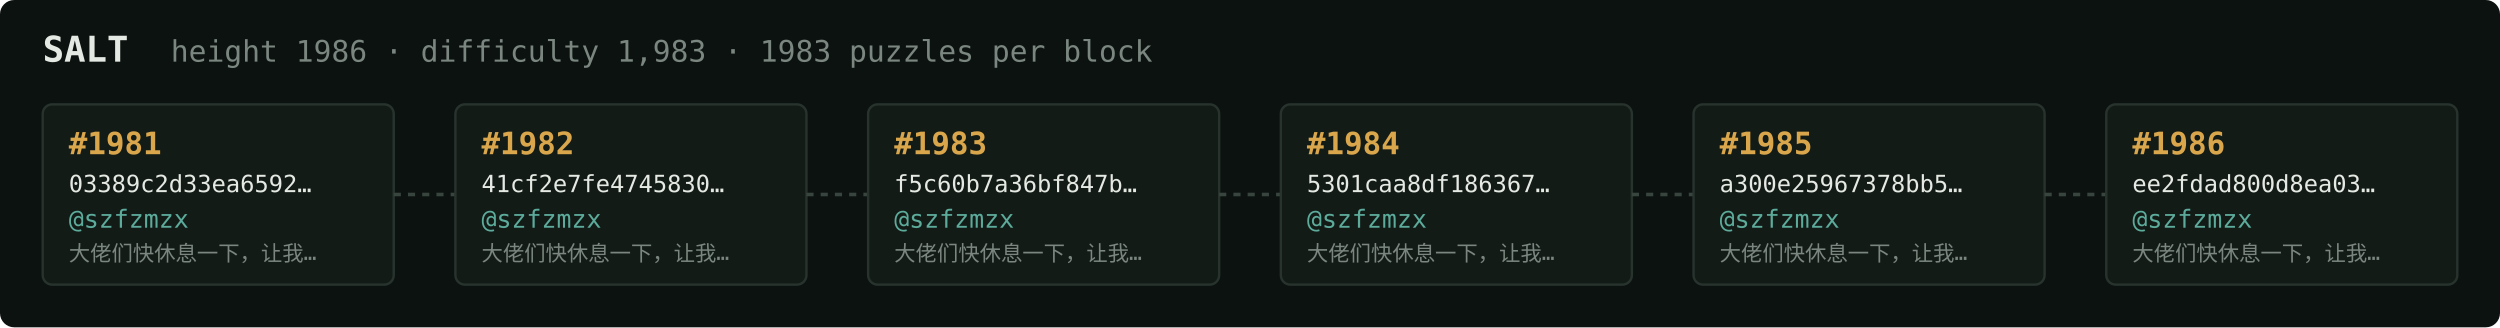
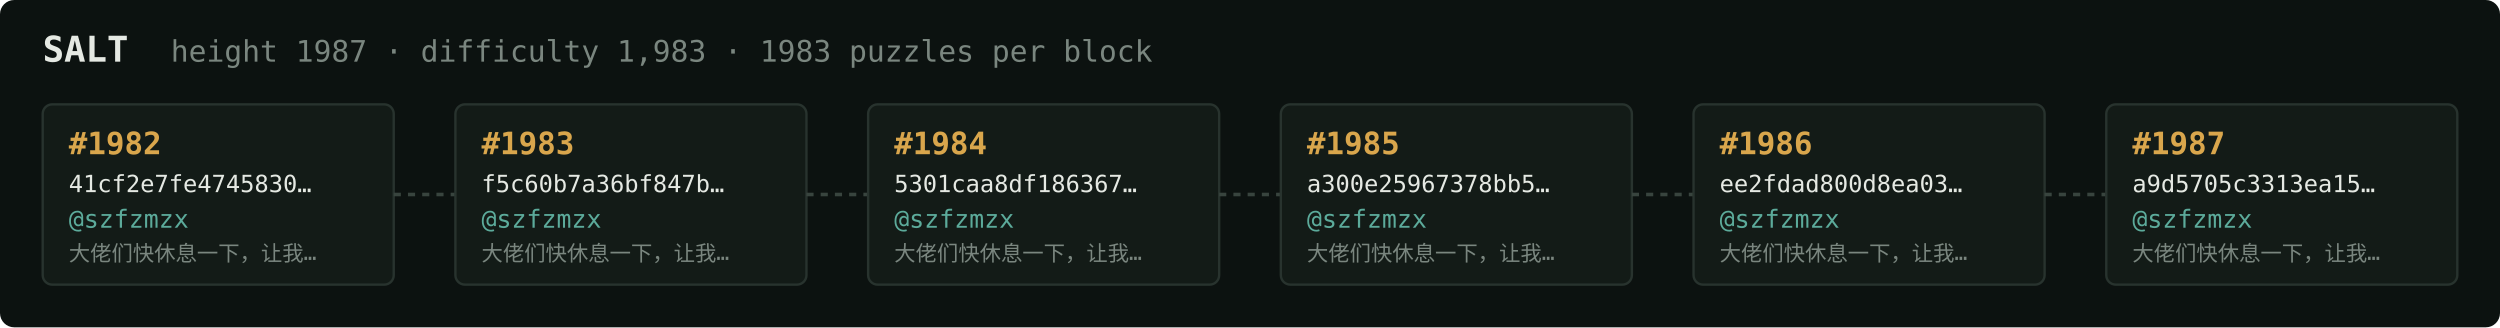
<svg xmlns="http://www.w3.org/2000/svg" width="1054" height="138" viewBox="0 0 1054 138" font-family="ui-monospace,SFMono-Regular,Menlo,monospace">
  <rect fill="#0c1210" width="1054" height="138" rx="6" />
  <text x="18" y="26" fill="#e5e9e3" font-size="15" font-weight="700">SALT</text>
-   <text x="72" y="26" fill="#7a867f" font-size="12.5">height 1986 · difficulty 1,983 · 1983 puzzles per block</text>
+   <text x="72" y="26" fill="#7a867f" font-size="12.5">height 1987 · difficulty 1,983 · 1983 puzzles per block</text>
  <rect x="18" y="44" width="148" height="76" rx="4" fill="#131b17" stroke="#28332e" stroke-width="1" />
-   <text x="29" y="65" fill="#d9a64c" font-size="13" font-weight="700">#1981</text>
-   <text x="29" y="81" fill="#e5e9e3" font-size="10">03389c2d33ea6592…</text>
+   <text x="29" y="65" fill="#d9a64c" font-size="13" font-weight="700">#1982</text>
+   <text x="29" y="81" fill="#e5e9e3" font-size="10">41cf2e7fe4745830…</text>
  <text x="29" y="96" fill="#5cab9b" font-size="10.5">@szfzmzx</text>
  <text x="29" y="110" fill="#7a867f" font-size="9">大佬们快休息一下，让我…</text>
  <line x1="166" y1="82.0" x2="192" y2="82.0" stroke="#38443e" stroke-width="1.5" stroke-dasharray="3 3" />
  <rect x="192" y="44" width="148" height="76" rx="4" fill="#131b17" stroke="#28332e" stroke-width="1" />
-   <text x="203" y="65" fill="#d9a64c" font-size="13" font-weight="700">#1982</text>
-   <text x="203" y="81" fill="#e5e9e3" font-size="10">41cf2e7fe4745830…</text>
+   <text x="203" y="65" fill="#d9a64c" font-size="13" font-weight="700">#1983</text>
+   <text x="203" y="81" fill="#e5e9e3" font-size="10">f5c60b7a36bf847b…</text>
  <text x="203" y="96" fill="#5cab9b" font-size="10.5">@szfzmzx</text>
  <text x="203" y="110" fill="#7a867f" font-size="9">大佬们快休息一下，让我…</text>
  <line x1="340" y1="82.0" x2="366" y2="82.0" stroke="#38443e" stroke-width="1.5" stroke-dasharray="3 3" />
  <rect x="366" y="44" width="148" height="76" rx="4" fill="#131b17" stroke="#28332e" stroke-width="1" />
-   <text x="377" y="65" fill="#d9a64c" font-size="13" font-weight="700">#1983</text>
-   <text x="377" y="81" fill="#e5e9e3" font-size="10">f5c60b7a36bf847b…</text>
+   <text x="377" y="65" fill="#d9a64c" font-size="13" font-weight="700">#1984</text>
+   <text x="377" y="81" fill="#e5e9e3" font-size="10">5301caa8df186367…</text>
  <text x="377" y="96" fill="#5cab9b" font-size="10.5">@szfzmzx</text>
  <text x="377" y="110" fill="#7a867f" font-size="9">大佬们快休息一下，让我…</text>
  <line x1="514" y1="82.0" x2="540" y2="82.0" stroke="#38443e" stroke-width="1.5" stroke-dasharray="3 3" />
  <rect x="540" y="44" width="148" height="76" rx="4" fill="#131b17" stroke="#28332e" stroke-width="1" />
-   <text x="551" y="65" fill="#d9a64c" font-size="13" font-weight="700">#1984</text>
-   <text x="551" y="81" fill="#e5e9e3" font-size="10">5301caa8df186367…</text>
+   <text x="551" y="65" fill="#d9a64c" font-size="13" font-weight="700">#1985</text>
+   <text x="551" y="81" fill="#e5e9e3" font-size="10">a300e25967378bb5…</text>
  <text x="551" y="96" fill="#5cab9b" font-size="10.5">@szfzmzx</text>
  <text x="551" y="110" fill="#7a867f" font-size="9">大佬们快休息一下，让我…</text>
  <line x1="688" y1="82.0" x2="714" y2="82.0" stroke="#38443e" stroke-width="1.5" stroke-dasharray="3 3" />
  <rect x="714" y="44" width="148" height="76" rx="4" fill="#131b17" stroke="#28332e" stroke-width="1" />
-   <text x="725" y="65" fill="#d9a64c" font-size="13" font-weight="700">#1985</text>
-   <text x="725" y="81" fill="#e5e9e3" font-size="10">a300e25967378bb5…</text>
+   <text x="725" y="65" fill="#d9a64c" font-size="13" font-weight="700">#1986</text>
+   <text x="725" y="81" fill="#e5e9e3" font-size="10">ee2fdad800d8ea03…</text>
  <text x="725" y="96" fill="#5cab9b" font-size="10.5">@szfzmzx</text>
  <text x="725" y="110" fill="#7a867f" font-size="9">大佬们快休息一下，让我…</text>
  <line x1="862" y1="82.0" x2="888" y2="82.0" stroke="#38443e" stroke-width="1.5" stroke-dasharray="3 3" />
  <rect x="888" y="44" width="148" height="76" rx="4" fill="#131b17" stroke="#28332e" stroke-width="1" />
-   <text x="899" y="65" fill="#d9a64c" font-size="13" font-weight="700">#1986</text>
-   <text x="899" y="81" fill="#e5e9e3" font-size="10">ee2fdad800d8ea03…</text>
+   <text x="899" y="65" fill="#d9a64c" font-size="13" font-weight="700">#1987</text>
+   <text x="899" y="81" fill="#e5e9e3" font-size="10">a9d5705c3313ea15…</text>
  <text x="899" y="96" fill="#5cab9b" font-size="10.5">@szfzmzx</text>
  <text x="899" y="110" fill="#7a867f" font-size="9">大佬们快休息一下，让我…</text>
</svg>
